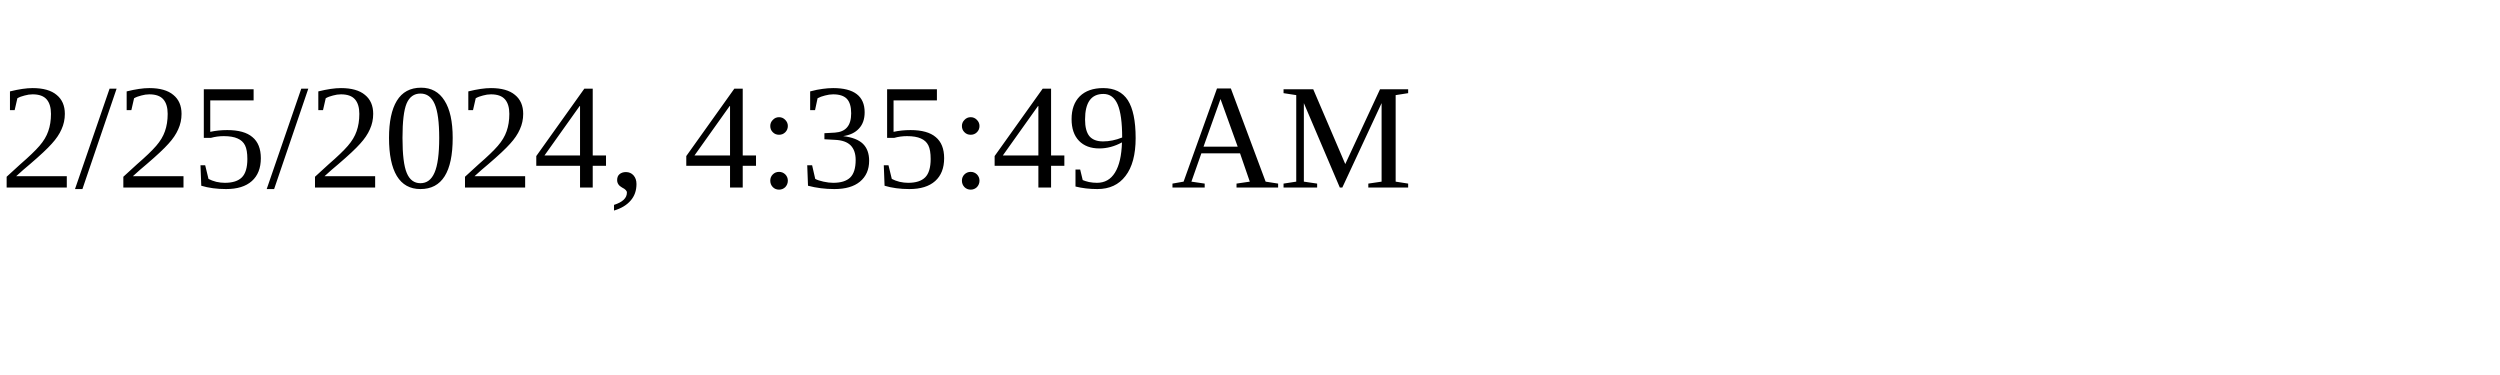
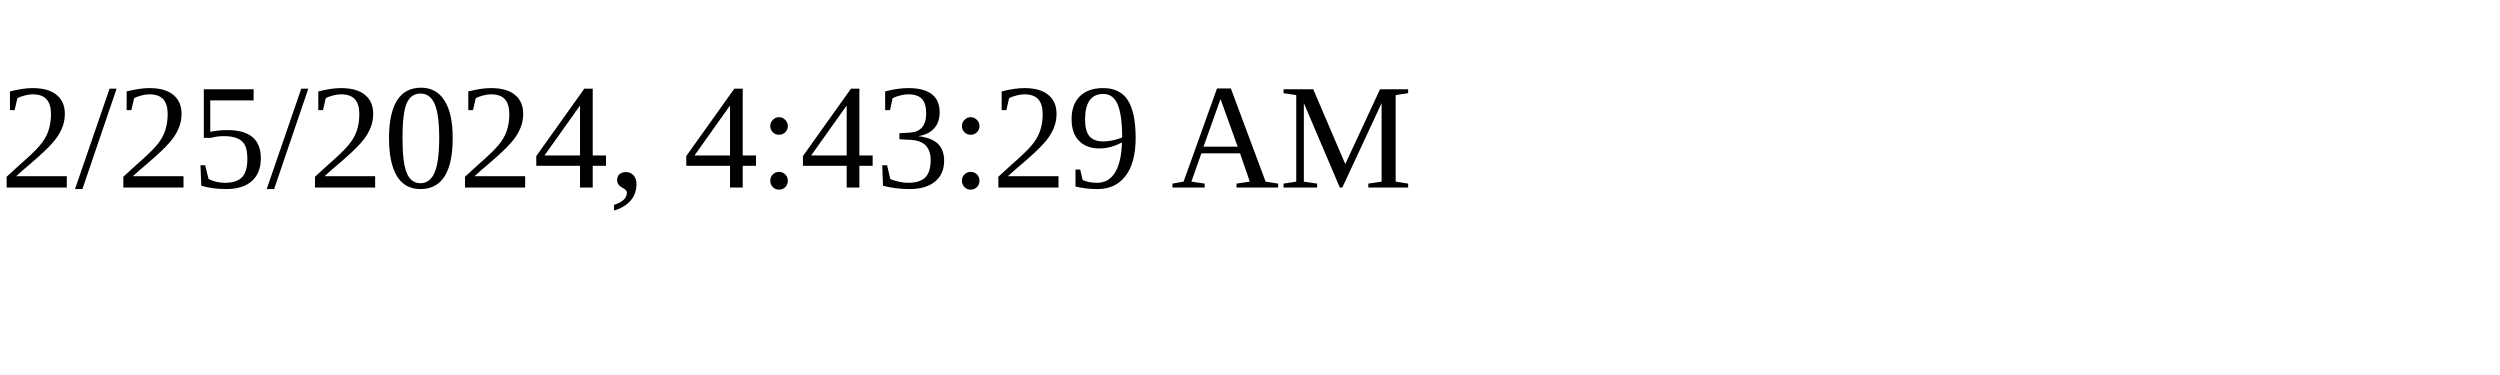
<svg xmlns="http://www.w3.org/2000/svg" height="30" width="200">
-   <text x="0" y="15">2/25/2024, 4:35:49 AM</text>
+   <text x="0" y="15">2/25/2024, 4:43:29 AM</text>
</svg>
